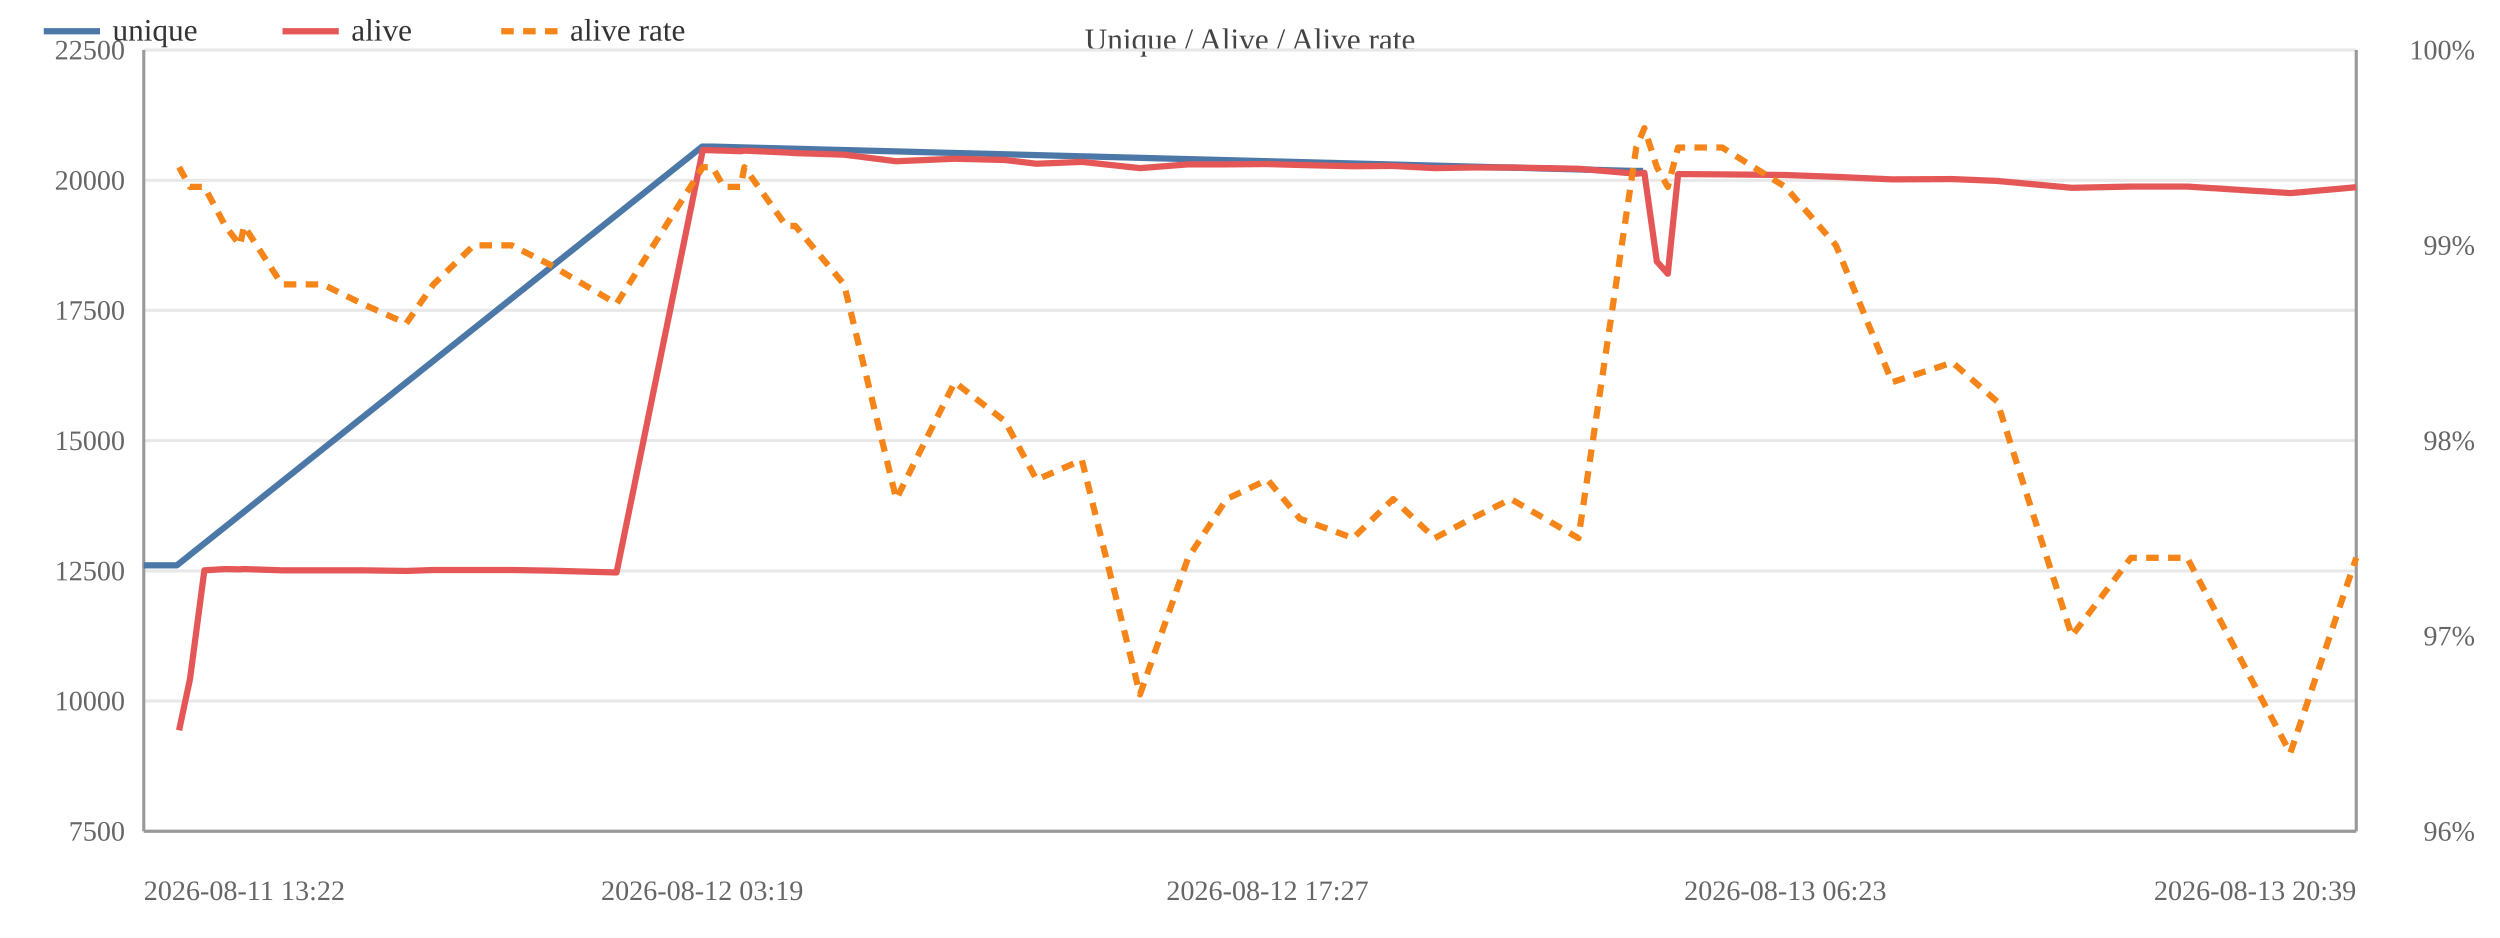
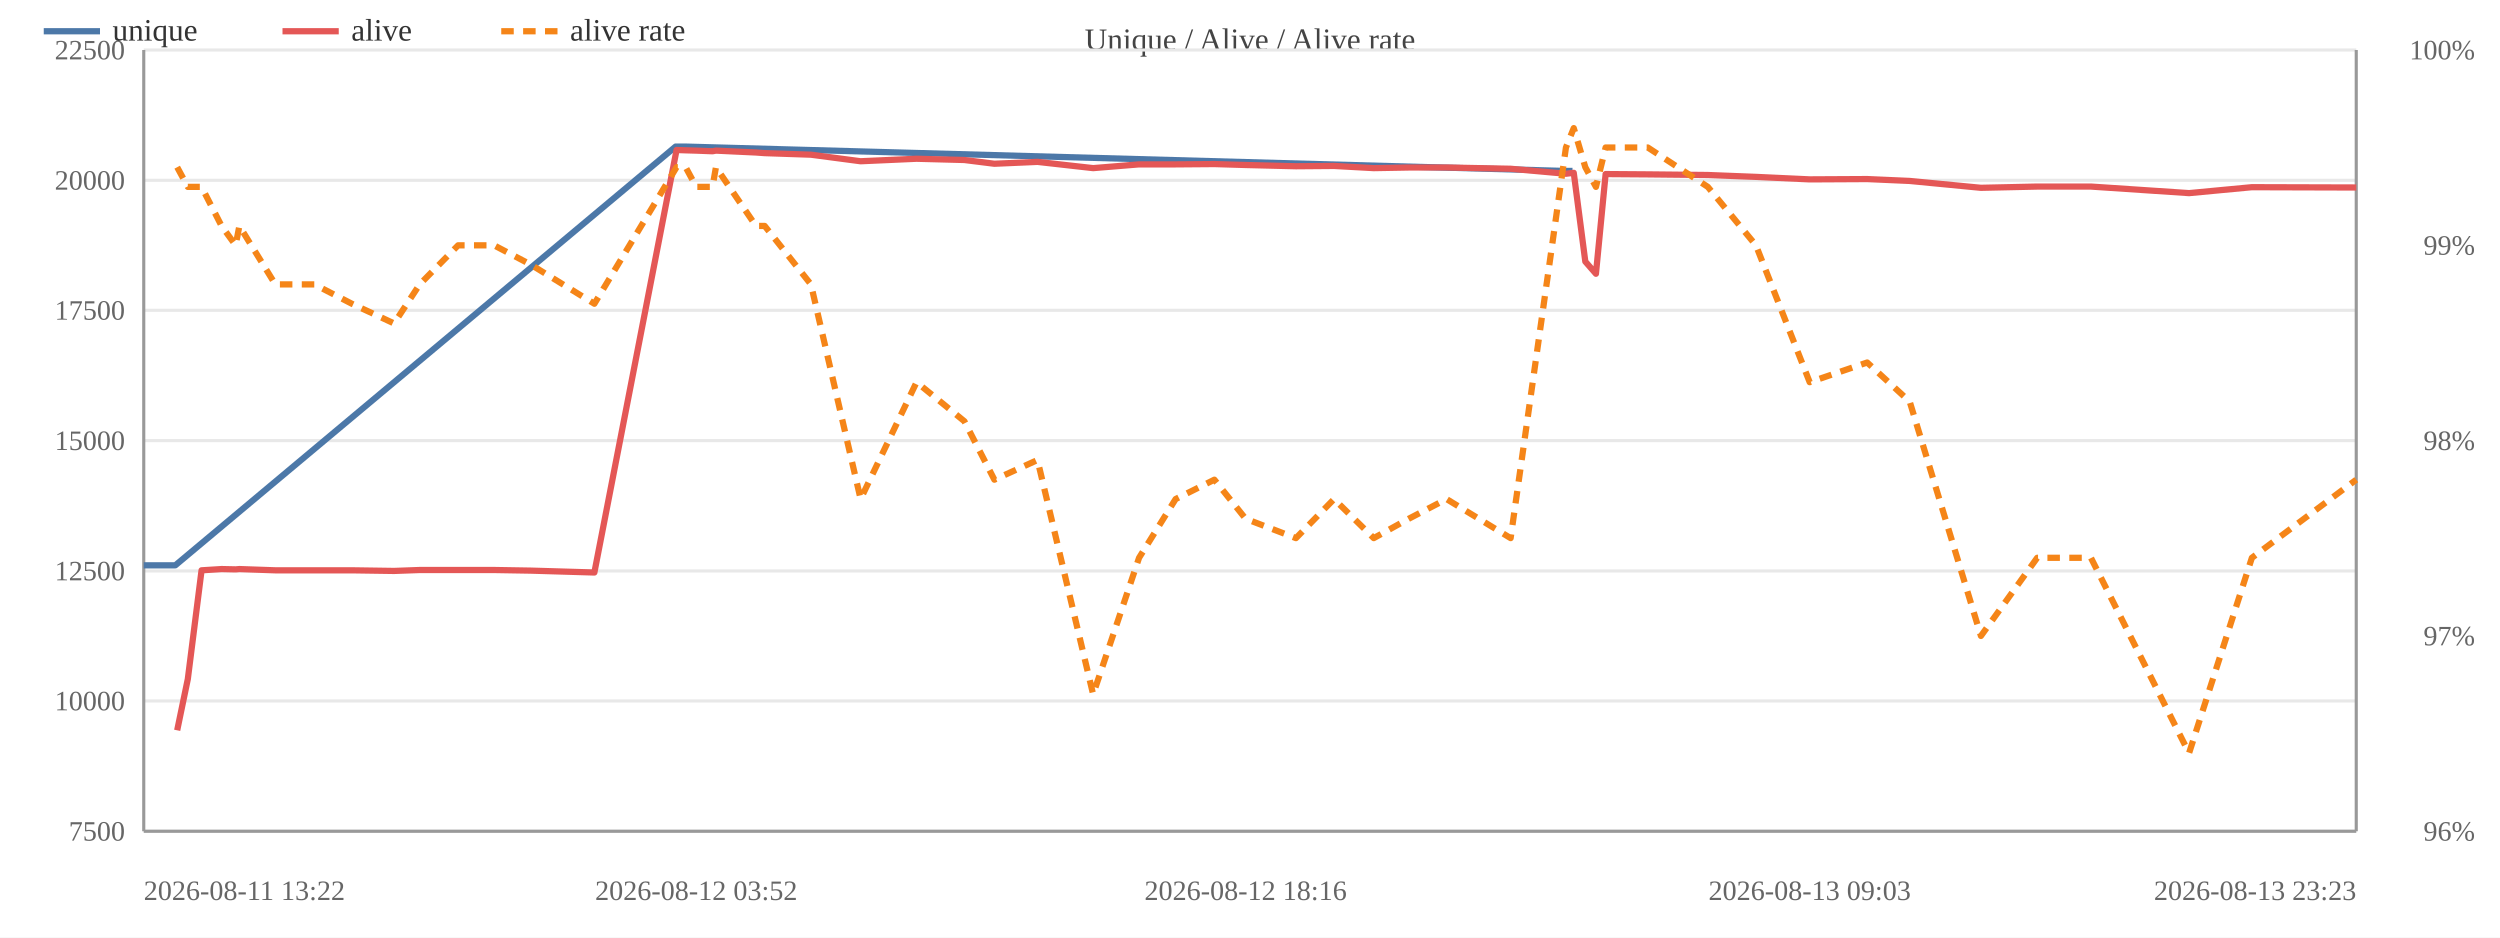
<svg xmlns="http://www.w3.org/2000/svg" width="800" height="300" viewBox="0 0 800 300">
  <rect width="800" height="300" fill="#ffffff" />
  <text x="400.0" y="16" font-size="10" text-anchor="middle" fill="#444">Unique / Alive / Alive rate</text>
  <line x1="46" y1="266.0" x2="754" y2="266.0" stroke="#e8e8e8" />
  <text x="40" y="269.0" font-size="9" text-anchor="end" fill="#666">7500</text>
  <line x1="46" y1="224.3" x2="754" y2="224.3" stroke="#e8e8e8" />
  <text x="40" y="227.3" font-size="9" text-anchor="end" fill="#666">10000</text>
  <line x1="46" y1="182.7" x2="754" y2="182.7" stroke="#e8e8e8" />
  <text x="40" y="185.7" font-size="9" text-anchor="end" fill="#666">12500</text>
  <line x1="46" y1="141.0" x2="754" y2="141.0" stroke="#e8e8e8" />
  <text x="40" y="144.0" font-size="9" text-anchor="end" fill="#666">15000</text>
  <line x1="46" y1="99.3" x2="754" y2="99.3" stroke="#e8e8e8" />
  <text x="40" y="102.3" font-size="9" text-anchor="end" fill="#666">17500</text>
  <line x1="46" y1="57.7" x2="754" y2="57.7" stroke="#e8e8e8" />
  <text x="40" y="60.7" font-size="9" text-anchor="end" fill="#666">20000</text>
  <line x1="46" y1="16.0" x2="754" y2="16.0" stroke="#e8e8e8" />
  <text x="40" y="19.0" font-size="9" text-anchor="end" fill="#666">22500</text>
  <text x="792" y="269.0" font-size="9" text-anchor="end" fill="#666">96%</text>
  <text x="792" y="206.5" font-size="9" text-anchor="end" fill="#666">97%</text>
  <text x="792" y="144.0" font-size="9" text-anchor="end" fill="#666">98%</text>
  <text x="792" y="81.5" font-size="9" text-anchor="end" fill="#666">99%</text>
  <text x="792" y="19.0" font-size="9" text-anchor="end" fill="#666">100%</text>
  <line x1="754" y1="16" x2="754" y2="266" stroke="#999" />
  <line x1="46" y1="16" x2="46" y2="266" stroke="#999" />
  <line x1="46" y1="266" x2="754" y2="266" stroke="#999" />
-   <polyline fill="none" stroke="#4c78a8" stroke-width="2" stroke-linejoin="round" points="46.0,180.9 56.6,180.9 224.7,46.9 227.7,46.9 523.2,54.7 525.8,54.7" />
+   <polyline fill="none" stroke="#4c78a8" stroke-width="2" stroke-linejoin="round" points="46.0,180.9 56.1,180.9 216.2,46.9 219.1,46.9 500.7,54.7 503.2,54.7" />
  <circle cx="46.0" cy="180.9" r="4" fill="transparent" />
-   <circle cx="56.6" cy="180.9" r="4" fill="transparent" />
-   <circle cx="224.7" cy="46.9" r="4" fill="transparent" />
-   <circle cx="227.7" cy="46.9" r="4" fill="transparent" />
-   <circle cx="523.2" cy="54.7" r="4" fill="transparent" />
-   <circle cx="525.8" cy="54.7" r="4" fill="transparent" />
-   <polyline fill="none" stroke="#e45756" stroke-width="2" stroke-linejoin="round" points="57.3,233.7 60.8,217.3 65.4,182.5 72.1,182.1 76.8,182.2 78.1,182.1 90.2,182.5 103.3,182.5 115.9,182.5 130.0,182.7 138.7,182.4 151.6,182.4 163.7,182.4 176.0,182.6 197.3,183.2 224.9,48.0 228.0,48.1 231.6,48.2 237.0,48.4 238.2,48.2 251.6,48.8 254.5,49.0 270.1,49.5 286.8,51.6 305.5,50.8 321.6,51.2 331.7,52.4 346.2,51.8 364.8,53.8 380.2,52.6 392.5,52.6 405.6,52.5 416.0,52.8 433.0,53.2 445.8,53.1 459.1,53.8 470.8,53.6 483.5,53.6 505.1,54.0 523.6,55.6 526.2,55.3 530.2,83.7 533.7,87.6 537.0,55.7 551.1,55.8 571.3,56.0 587.5,56.6 605.5,57.4 624.8,57.3 639.1,57.9 663.0,60.1 681.9,59.7 699.9,59.7 732.9,61.8 754.0,59.9" />
-   <circle cx="57.3" cy="233.7" r="4" fill="transparent" />
-   <circle cx="60.8" cy="217.3" r="4" fill="transparent" />
-   <circle cx="65.4" cy="182.5" r="4" fill="transparent" />
-   <circle cx="72.1" cy="182.1" r="4" fill="transparent" />
-   <circle cx="76.8" cy="182.2" r="4" fill="transparent" />
-   <circle cx="78.1" cy="182.1" r="4" fill="transparent" />
-   <circle cx="90.2" cy="182.5" r="4" fill="transparent" />
-   <circle cx="103.3" cy="182.5" r="4" fill="transparent" />
-   <circle cx="115.9" cy="182.5" r="4" fill="transparent" />
-   <circle cx="130.0" cy="182.7" r="4" fill="transparent" />
-   <circle cx="138.7" cy="182.4" r="4" fill="transparent" />
-   <circle cx="151.6" cy="182.4" r="4" fill="transparent" />
-   <circle cx="163.7" cy="182.4" r="4" fill="transparent" />
-   <circle cx="176.0" cy="182.6" r="4" fill="transparent" />
-   <circle cx="197.3" cy="183.2" r="4" fill="transparent" />
-   <circle cx="224.9" cy="48.0" r="4" fill="transparent" />
-   <circle cx="228.0" cy="48.1" r="4" fill="transparent" />
-   <circle cx="231.6" cy="48.2" r="4" fill="transparent" />
-   <circle cx="237.0" cy="48.4" r="4" fill="transparent" />
-   <circle cx="238.2" cy="48.2" r="4" fill="transparent" />
-   <circle cx="251.6" cy="48.8" r="4" fill="transparent" />
-   <circle cx="254.5" cy="49.0" r="4" fill="transparent" />
-   <circle cx="270.1" cy="49.5" r="4" fill="transparent" />
-   <circle cx="286.8" cy="51.6" r="4" fill="transparent" />
-   <circle cx="305.5" cy="50.8" r="4" fill="transparent" />
-   <circle cx="321.6" cy="51.2" r="4" fill="transparent" />
-   <circle cx="331.7" cy="52.4" r="4" fill="transparent" />
-   <circle cx="346.2" cy="51.8" r="4" fill="transparent" />
-   <circle cx="364.8" cy="53.8" r="4" fill="transparent" />
-   <circle cx="380.2" cy="52.6" r="4" fill="transparent" />
-   <circle cx="392.5" cy="52.6" r="4" fill="transparent" />
-   <circle cx="405.6" cy="52.5" r="4" fill="transparent" />
-   <circle cx="416.0" cy="52.8" r="4" fill="transparent" />
-   <circle cx="433.0" cy="53.2" r="4" fill="transparent" />
-   <circle cx="445.8" cy="53.1" r="4" fill="transparent" />
-   <circle cx="459.1" cy="53.8" r="4" fill="transparent" />
-   <circle cx="470.8" cy="53.6" r="4" fill="transparent" />
-   <circle cx="483.5" cy="53.6" r="4" fill="transparent" />
-   <circle cx="505.1" cy="54.0" r="4" fill="transparent" />
-   <circle cx="523.6" cy="55.6" r="4" fill="transparent" />
-   <circle cx="526.2" cy="55.3" r="4" fill="transparent" />
-   <circle cx="530.2" cy="83.7" r="4" fill="transparent" />
-   <circle cx="533.7" cy="87.6" r="4" fill="transparent" />
-   <circle cx="537.0" cy="55.7" r="4" fill="transparent" />
-   <circle cx="551.1" cy="55.8" r="4" fill="transparent" />
-   <circle cx="571.3" cy="56.0" r="4" fill="transparent" />
-   <circle cx="587.5" cy="56.6" r="4" fill="transparent" />
-   <circle cx="605.5" cy="57.4" r="4" fill="transparent" />
-   <circle cx="624.8" cy="57.3" r="4" fill="transparent" />
-   <circle cx="639.1" cy="57.9" r="4" fill="transparent" />
-   <circle cx="663.0" cy="60.1" r="4" fill="transparent" />
-   <circle cx="681.9" cy="59.7" r="4" fill="transparent" />
-   <circle cx="699.9" cy="59.7" r="4" fill="transparent" />
-   <circle cx="732.9" cy="61.8" r="4" fill="transparent" />
-   <circle cx="754.0" cy="59.9" r="4" fill="transparent" />
-   <polyline fill="none" stroke="#f58518" stroke-width="2" stroke-dasharray="4,3" stroke-linejoin="round" points="57.3,53.5 60.8,59.8 65.4,59.8 72.1,72.3 76.8,78.5 78.1,72.3 90.2,91.0 103.3,91.0 115.9,97.2 130.0,103.5 138.7,91.0 151.6,78.5 163.7,78.5 176.0,84.7 197.3,97.2 224.9,53.5 228.0,53.5 231.6,59.8 237.0,59.8 238.2,53.5 251.6,72.3 254.5,72.3 270.1,91.0 286.8,159.7 305.5,122.3 321.6,134.8 331.7,153.5 346.2,147.2 364.8,222.2 380.2,178.5 392.5,159.7 405.6,153.5 416.0,166.0 433.0,172.2 445.8,159.7 459.1,172.2 470.8,166.0 483.5,159.7 505.1,172.2 523.6,47.2 526.2,41.0 530.2,53.5 533.7,59.8 537.0,47.2 551.1,47.2 571.3,59.8 587.5,78.5 605.5,122.3 624.8,116.0 639.1,128.5 663.0,203.5 681.9,178.5 699.9,178.5 732.9,241.0 754.0,178.5" />
-   <circle cx="57.3" cy="53.5" r="4" fill="transparent" />
-   <circle cx="60.8" cy="59.8" r="4" fill="transparent" />
-   <circle cx="65.4" cy="59.8" r="4" fill="transparent" />
-   <circle cx="72.1" cy="72.3" r="4" fill="transparent" />
-   <circle cx="76.8" cy="78.5" r="4" fill="transparent" />
-   <circle cx="78.1" cy="72.3" r="4" fill="transparent" />
-   <circle cx="90.2" cy="91.0" r="4" fill="transparent" />
-   <circle cx="103.3" cy="91.0" r="4" fill="transparent" />
-   <circle cx="115.9" cy="97.2" r="4" fill="transparent" />
-   <circle cx="130.0" cy="103.5" r="4" fill="transparent" />
-   <circle cx="138.7" cy="91.0" r="4" fill="transparent" />
-   <circle cx="151.6" cy="78.5" r="4" fill="transparent" />
-   <circle cx="163.7" cy="78.5" r="4" fill="transparent" />
-   <circle cx="176.0" cy="84.7" r="4" fill="transparent" />
-   <circle cx="197.3" cy="97.2" r="4" fill="transparent" />
-   <circle cx="224.9" cy="53.5" r="4" fill="transparent" />
-   <circle cx="228.0" cy="53.5" r="4" fill="transparent" />
-   <circle cx="231.6" cy="59.8" r="4" fill="transparent" />
-   <circle cx="237.0" cy="59.8" r="4" fill="transparent" />
-   <circle cx="238.2" cy="53.5" r="4" fill="transparent" />
-   <circle cx="251.6" cy="72.3" r="4" fill="transparent" />
-   <circle cx="254.5" cy="72.3" r="4" fill="transparent" />
-   <circle cx="270.1" cy="91.0" r="4" fill="transparent" />
-   <circle cx="286.8" cy="159.7" r="4" fill="transparent" />
-   <circle cx="305.5" cy="122.3" r="4" fill="transparent" />
-   <circle cx="321.6" cy="134.8" r="4" fill="transparent" />
-   <circle cx="331.7" cy="153.5" r="4" fill="transparent" />
-   <circle cx="346.2" cy="147.2" r="4" fill="transparent" />
-   <circle cx="364.8" cy="222.2" r="4" fill="transparent" />
-   <circle cx="380.2" cy="178.5" r="4" fill="transparent" />
-   <circle cx="392.5" cy="159.7" r="4" fill="transparent" />
-   <circle cx="405.6" cy="153.5" r="4" fill="transparent" />
-   <circle cx="416.0" cy="166.0" r="4" fill="transparent" />
-   <circle cx="433.0" cy="172.2" r="4" fill="transparent" />
-   <circle cx="445.8" cy="159.7" r="4" fill="transparent" />
-   <circle cx="459.1" cy="172.2" r="4" fill="transparent" />
-   <circle cx="470.8" cy="166.0" r="4" fill="transparent" />
-   <circle cx="483.5" cy="159.7" r="4" fill="transparent" />
-   <circle cx="505.1" cy="172.2" r="4" fill="transparent" />
-   <circle cx="523.6" cy="47.2" r="4" fill="transparent" />
-   <circle cx="526.2" cy="41.0" r="4" fill="transparent" />
-   <circle cx="530.2" cy="53.5" r="4" fill="transparent" />
-   <circle cx="533.7" cy="59.8" r="4" fill="transparent" />
-   <circle cx="537.0" cy="47.2" r="4" fill="transparent" />
-   <circle cx="551.1" cy="47.2" r="4" fill="transparent" />
-   <circle cx="571.3" cy="59.8" r="4" fill="transparent" />
-   <circle cx="587.5" cy="78.5" r="4" fill="transparent" />
-   <circle cx="605.5" cy="122.3" r="4" fill="transparent" />
-   <circle cx="624.8" cy="116.0" r="4" fill="transparent" />
-   <circle cx="639.1" cy="128.5" r="4" fill="transparent" />
-   <circle cx="663.0" cy="203.5" r="4" fill="transparent" />
-   <circle cx="681.9" cy="178.5" r="4" fill="transparent" />
-   <circle cx="699.9" cy="178.5" r="4" fill="transparent" />
-   <circle cx="732.9" cy="241.0" r="4" fill="transparent" />
-   <circle cx="754.0" cy="178.5" r="4" fill="transparent" />
+   <circle cx="56.1" cy="180.9" r="4" fill="transparent" />
+   <circle cx="216.2" cy="46.9" r="4" fill="transparent" />
+   <circle cx="219.1" cy="46.9" r="4" fill="transparent" />
+   <circle cx="500.7" cy="54.7" r="4" fill="transparent" />
+   <circle cx="503.2" cy="54.7" r="4" fill="transparent" />
+   <polyline fill="none" stroke="#e45756" stroke-width="2" stroke-linejoin="round" points="56.7,233.7 60.1,217.3 64.5,182.5 70.9,182.1 75.4,182.2 76.6,182.1 88.1,182.5 100.6,182.5 112.6,182.5 126.1,182.7 134.3,182.4 146.6,182.4 158.1,182.4 169.9,182.6 190.2,183.2 216.5,48.0 219.4,48.1 222.8,48.2 228.0,48.4 229.1,48.2 241.9,48.8 244.7,49.0 259.5,49.5 275.4,51.6 293.3,50.8 308.6,51.2 318.2,52.4 332.0,51.8 349.8,53.8 364.5,52.6 376.2,52.6 388.6,52.5 398.6,52.8 414.7,53.2 426.9,53.1 439.6,53.8 450.8,53.6 462.9,53.6 483.4,54.0 501.1,55.6 503.6,55.3 507.3,83.7 510.7,87.6 513.8,55.7 527.3,55.8 546.5,56.0 561.9,56.6 579.1,57.4 597.5,57.3 611.1,57.9 633.9,60.1 651.9,59.7 669.1,59.7 700.5,61.8 720.6,59.9 754.0,60.0" />
+   <circle cx="56.7" cy="233.7" r="4" fill="transparent" />
+   <circle cx="60.1" cy="217.3" r="4" fill="transparent" />
+   <circle cx="64.5" cy="182.5" r="4" fill="transparent" />
+   <circle cx="70.9" cy="182.1" r="4" fill="transparent" />
+   <circle cx="75.4" cy="182.2" r="4" fill="transparent" />
+   <circle cx="76.6" cy="182.1" r="4" fill="transparent" />
+   <circle cx="88.1" cy="182.5" r="4" fill="transparent" />
+   <circle cx="100.6" cy="182.5" r="4" fill="transparent" />
+   <circle cx="112.6" cy="182.5" r="4" fill="transparent" />
+   <circle cx="126.1" cy="182.7" r="4" fill="transparent" />
+   <circle cx="134.3" cy="182.4" r="4" fill="transparent" />
+   <circle cx="146.6" cy="182.4" r="4" fill="transparent" />
+   <circle cx="158.1" cy="182.4" r="4" fill="transparent" />
+   <circle cx="169.9" cy="182.6" r="4" fill="transparent" />
+   <circle cx="190.2" cy="183.2" r="4" fill="transparent" />
+   <circle cx="216.5" cy="48.0" r="4" fill="transparent" />
+   <circle cx="219.4" cy="48.1" r="4" fill="transparent" />
+   <circle cx="222.8" cy="48.2" r="4" fill="transparent" />
+   <circle cx="228.0" cy="48.4" r="4" fill="transparent" />
+   <circle cx="229.1" cy="48.2" r="4" fill="transparent" />
+   <circle cx="241.9" cy="48.8" r="4" fill="transparent" />
+   <circle cx="244.7" cy="49.0" r="4" fill="transparent" />
+   <circle cx="259.5" cy="49.5" r="4" fill="transparent" />
+   <circle cx="275.4" cy="51.6" r="4" fill="transparent" />
+   <circle cx="293.3" cy="50.8" r="4" fill="transparent" />
+   <circle cx="308.6" cy="51.2" r="4" fill="transparent" />
+   <circle cx="318.2" cy="52.4" r="4" fill="transparent" />
+   <circle cx="332.0" cy="51.8" r="4" fill="transparent" />
+   <circle cx="349.8" cy="53.8" r="4" fill="transparent" />
+   <circle cx="364.5" cy="52.6" r="4" fill="transparent" />
+   <circle cx="376.2" cy="52.6" r="4" fill="transparent" />
+   <circle cx="388.6" cy="52.5" r="4" fill="transparent" />
+   <circle cx="398.6" cy="52.8" r="4" fill="transparent" />
+   <circle cx="414.7" cy="53.2" r="4" fill="transparent" />
+   <circle cx="426.9" cy="53.1" r="4" fill="transparent" />
+   <circle cx="439.6" cy="53.8" r="4" fill="transparent" />
+   <circle cx="450.8" cy="53.6" r="4" fill="transparent" />
+   <circle cx="462.9" cy="53.6" r="4" fill="transparent" />
+   <circle cx="483.4" cy="54.0" r="4" fill="transparent" />
+   <circle cx="501.1" cy="55.6" r="4" fill="transparent" />
+   <circle cx="503.6" cy="55.3" r="4" fill="transparent" />
+   <circle cx="507.3" cy="83.7" r="4" fill="transparent" />
+   <circle cx="510.7" cy="87.6" r="4" fill="transparent" />
+   <circle cx="513.8" cy="55.7" r="4" fill="transparent" />
+   <circle cx="527.3" cy="55.8" r="4" fill="transparent" />
+   <circle cx="546.5" cy="56.0" r="4" fill="transparent" />
+   <circle cx="561.9" cy="56.6" r="4" fill="transparent" />
+   <circle cx="579.1" cy="57.4" r="4" fill="transparent" />
+   <circle cx="597.5" cy="57.3" r="4" fill="transparent" />
+   <circle cx="611.1" cy="57.9" r="4" fill="transparent" />
+   <circle cx="633.9" cy="60.1" r="4" fill="transparent" />
+   <circle cx="651.9" cy="59.7" r="4" fill="transparent" />
+   <circle cx="669.1" cy="59.7" r="4" fill="transparent" />
+   <circle cx="700.5" cy="61.8" r="4" fill="transparent" />
+   <circle cx="720.6" cy="59.9" r="4" fill="transparent" />
+   <circle cx="754.0" cy="60.0" r="4" fill="transparent" />
+   <polyline fill="none" stroke="#f58518" stroke-width="2" stroke-dasharray="4,3" stroke-linejoin="round" points="56.7,53.5 60.1,59.8 64.5,59.8 70.9,72.3 75.4,78.5 76.6,72.3 88.1,91.0 100.6,91.0 112.6,97.2 126.1,103.5 134.3,91.0 146.6,78.5 158.1,78.5 169.9,84.7 190.2,97.2 216.5,53.5 219.4,53.5 222.8,59.8 228.0,59.8 229.1,53.5 241.9,72.3 244.7,72.3 259.5,91.0 275.4,159.7 293.3,122.3 308.6,134.8 318.2,153.5 332.0,147.2 349.8,222.2 364.5,178.5 376.2,159.7 388.6,153.5 398.6,166.0 414.7,172.2 426.9,159.7 439.6,172.2 450.8,166.0 462.9,159.7 483.4,172.2 501.1,47.2 503.6,41.0 507.3,53.5 510.7,59.8 513.8,47.2 527.3,47.2 546.5,59.8 561.9,78.5 579.1,122.3 597.5,116.0 611.1,128.5 633.9,203.5 651.9,178.5 669.1,178.5 700.5,241.0 720.6,178.5 754.0,153.5" />
+   <circle cx="56.7" cy="53.5" r="4" fill="transparent" />
+   <circle cx="60.1" cy="59.8" r="4" fill="transparent" />
+   <circle cx="64.5" cy="59.8" r="4" fill="transparent" />
+   <circle cx="70.9" cy="72.3" r="4" fill="transparent" />
+   <circle cx="75.4" cy="78.5" r="4" fill="transparent" />
+   <circle cx="76.6" cy="72.3" r="4" fill="transparent" />
+   <circle cx="88.1" cy="91.0" r="4" fill="transparent" />
+   <circle cx="100.6" cy="91.0" r="4" fill="transparent" />
+   <circle cx="112.6" cy="97.2" r="4" fill="transparent" />
+   <circle cx="126.1" cy="103.5" r="4" fill="transparent" />
+   <circle cx="134.3" cy="91.0" r="4" fill="transparent" />
+   <circle cx="146.6" cy="78.5" r="4" fill="transparent" />
+   <circle cx="158.1" cy="78.5" r="4" fill="transparent" />
+   <circle cx="169.9" cy="84.7" r="4" fill="transparent" />
+   <circle cx="190.2" cy="97.2" r="4" fill="transparent" />
+   <circle cx="216.5" cy="53.5" r="4" fill="transparent" />
+   <circle cx="219.4" cy="53.5" r="4" fill="transparent" />
+   <circle cx="222.8" cy="59.8" r="4" fill="transparent" />
+   <circle cx="228.0" cy="59.8" r="4" fill="transparent" />
+   <circle cx="229.1" cy="53.5" r="4" fill="transparent" />
+   <circle cx="241.9" cy="72.3" r="4" fill="transparent" />
+   <circle cx="244.7" cy="72.3" r="4" fill="transparent" />
+   <circle cx="259.5" cy="91.0" r="4" fill="transparent" />
+   <circle cx="275.4" cy="159.7" r="4" fill="transparent" />
+   <circle cx="293.3" cy="122.3" r="4" fill="transparent" />
+   <circle cx="308.6" cy="134.8" r="4" fill="transparent" />
+   <circle cx="318.2" cy="153.5" r="4" fill="transparent" />
+   <circle cx="332.0" cy="147.2" r="4" fill="transparent" />
+   <circle cx="349.8" cy="222.2" r="4" fill="transparent" />
+   <circle cx="364.5" cy="178.5" r="4" fill="transparent" />
+   <circle cx="376.2" cy="159.7" r="4" fill="transparent" />
+   <circle cx="388.6" cy="153.5" r="4" fill="transparent" />
+   <circle cx="398.6" cy="166.0" r="4" fill="transparent" />
+   <circle cx="414.7" cy="172.2" r="4" fill="transparent" />
+   <circle cx="426.9" cy="159.7" r="4" fill="transparent" />
+   <circle cx="439.6" cy="172.2" r="4" fill="transparent" />
+   <circle cx="450.8" cy="166.0" r="4" fill="transparent" />
+   <circle cx="462.9" cy="159.7" r="4" fill="transparent" />
+   <circle cx="483.4" cy="172.2" r="4" fill="transparent" />
+   <circle cx="501.1" cy="47.2" r="4" fill="transparent" />
+   <circle cx="503.6" cy="41.0" r="4" fill="transparent" />
+   <circle cx="507.3" cy="53.5" r="4" fill="transparent" />
+   <circle cx="510.7" cy="59.8" r="4" fill="transparent" />
+   <circle cx="513.8" cy="47.2" r="4" fill="transparent" />
+   <circle cx="527.3" cy="47.2" r="4" fill="transparent" />
+   <circle cx="546.5" cy="59.8" r="4" fill="transparent" />
+   <circle cx="561.9" cy="78.5" r="4" fill="transparent" />
+   <circle cx="579.1" cy="122.3" r="4" fill="transparent" />
+   <circle cx="597.5" cy="116.0" r="4" fill="transparent" />
+   <circle cx="611.1" cy="128.5" r="4" fill="transparent" />
+   <circle cx="633.9" cy="203.5" r="4" fill="transparent" />
+   <circle cx="651.9" cy="178.5" r="4" fill="transparent" />
+   <circle cx="669.1" cy="178.5" r="4" fill="transparent" />
+   <circle cx="700.5" cy="241.0" r="4" fill="transparent" />
+   <circle cx="720.6" cy="178.5" r="4" fill="transparent" />
+   <circle cx="754.0" cy="153.5" r="4" fill="transparent" />
  <text x="46.0" y="288" font-size="9" text-anchor="start" fill="#666">2026-08-11 13:22</text>
-   <text x="224.7" y="288" font-size="9" text-anchor="middle" fill="#666">2026-08-12 03:19</text>
-   <text x="405.6" y="288" font-size="9" text-anchor="middle" fill="#666">2026-08-12 17:27</text>
-   <text x="571.3" y="288" font-size="9" text-anchor="middle" fill="#666">2026-08-13 06:23</text>
-   <text x="754.0" y="288" font-size="9" text-anchor="end" fill="#666">2026-08-13 20:39</text>
+   <text x="222.8" y="288" font-size="9" text-anchor="middle" fill="#666">2026-08-12 03:52</text>
+   <text x="398.6" y="288" font-size="9" text-anchor="middle" fill="#666">2026-08-12 18:16</text>
+   <text x="579.1" y="288" font-size="9" text-anchor="middle" fill="#666">2026-08-13 09:03</text>
+   <text x="754.0" y="288" font-size="9" text-anchor="end" fill="#666">2026-08-13 23:23</text>
  <line x1="14" y1="10" x2="32" y2="10" stroke="#4c78a8" stroke-width="2" />
  <text x="36" y="13" font-size="10" fill="#333">unique</text>
  <line x1="90.4" y1="10" x2="108.4" y2="10" stroke="#e45756" stroke-width="2" />
  <text x="112.4" y="13" font-size="10" fill="#333">alive</text>
  <line x1="160.4" y1="10" x2="178.4" y2="10" stroke="#f58518" stroke-width="2" stroke-dasharray="4,3" />
  <text x="182.4" y="13" font-size="10" fill="#333">alive rate</text>
</svg>
